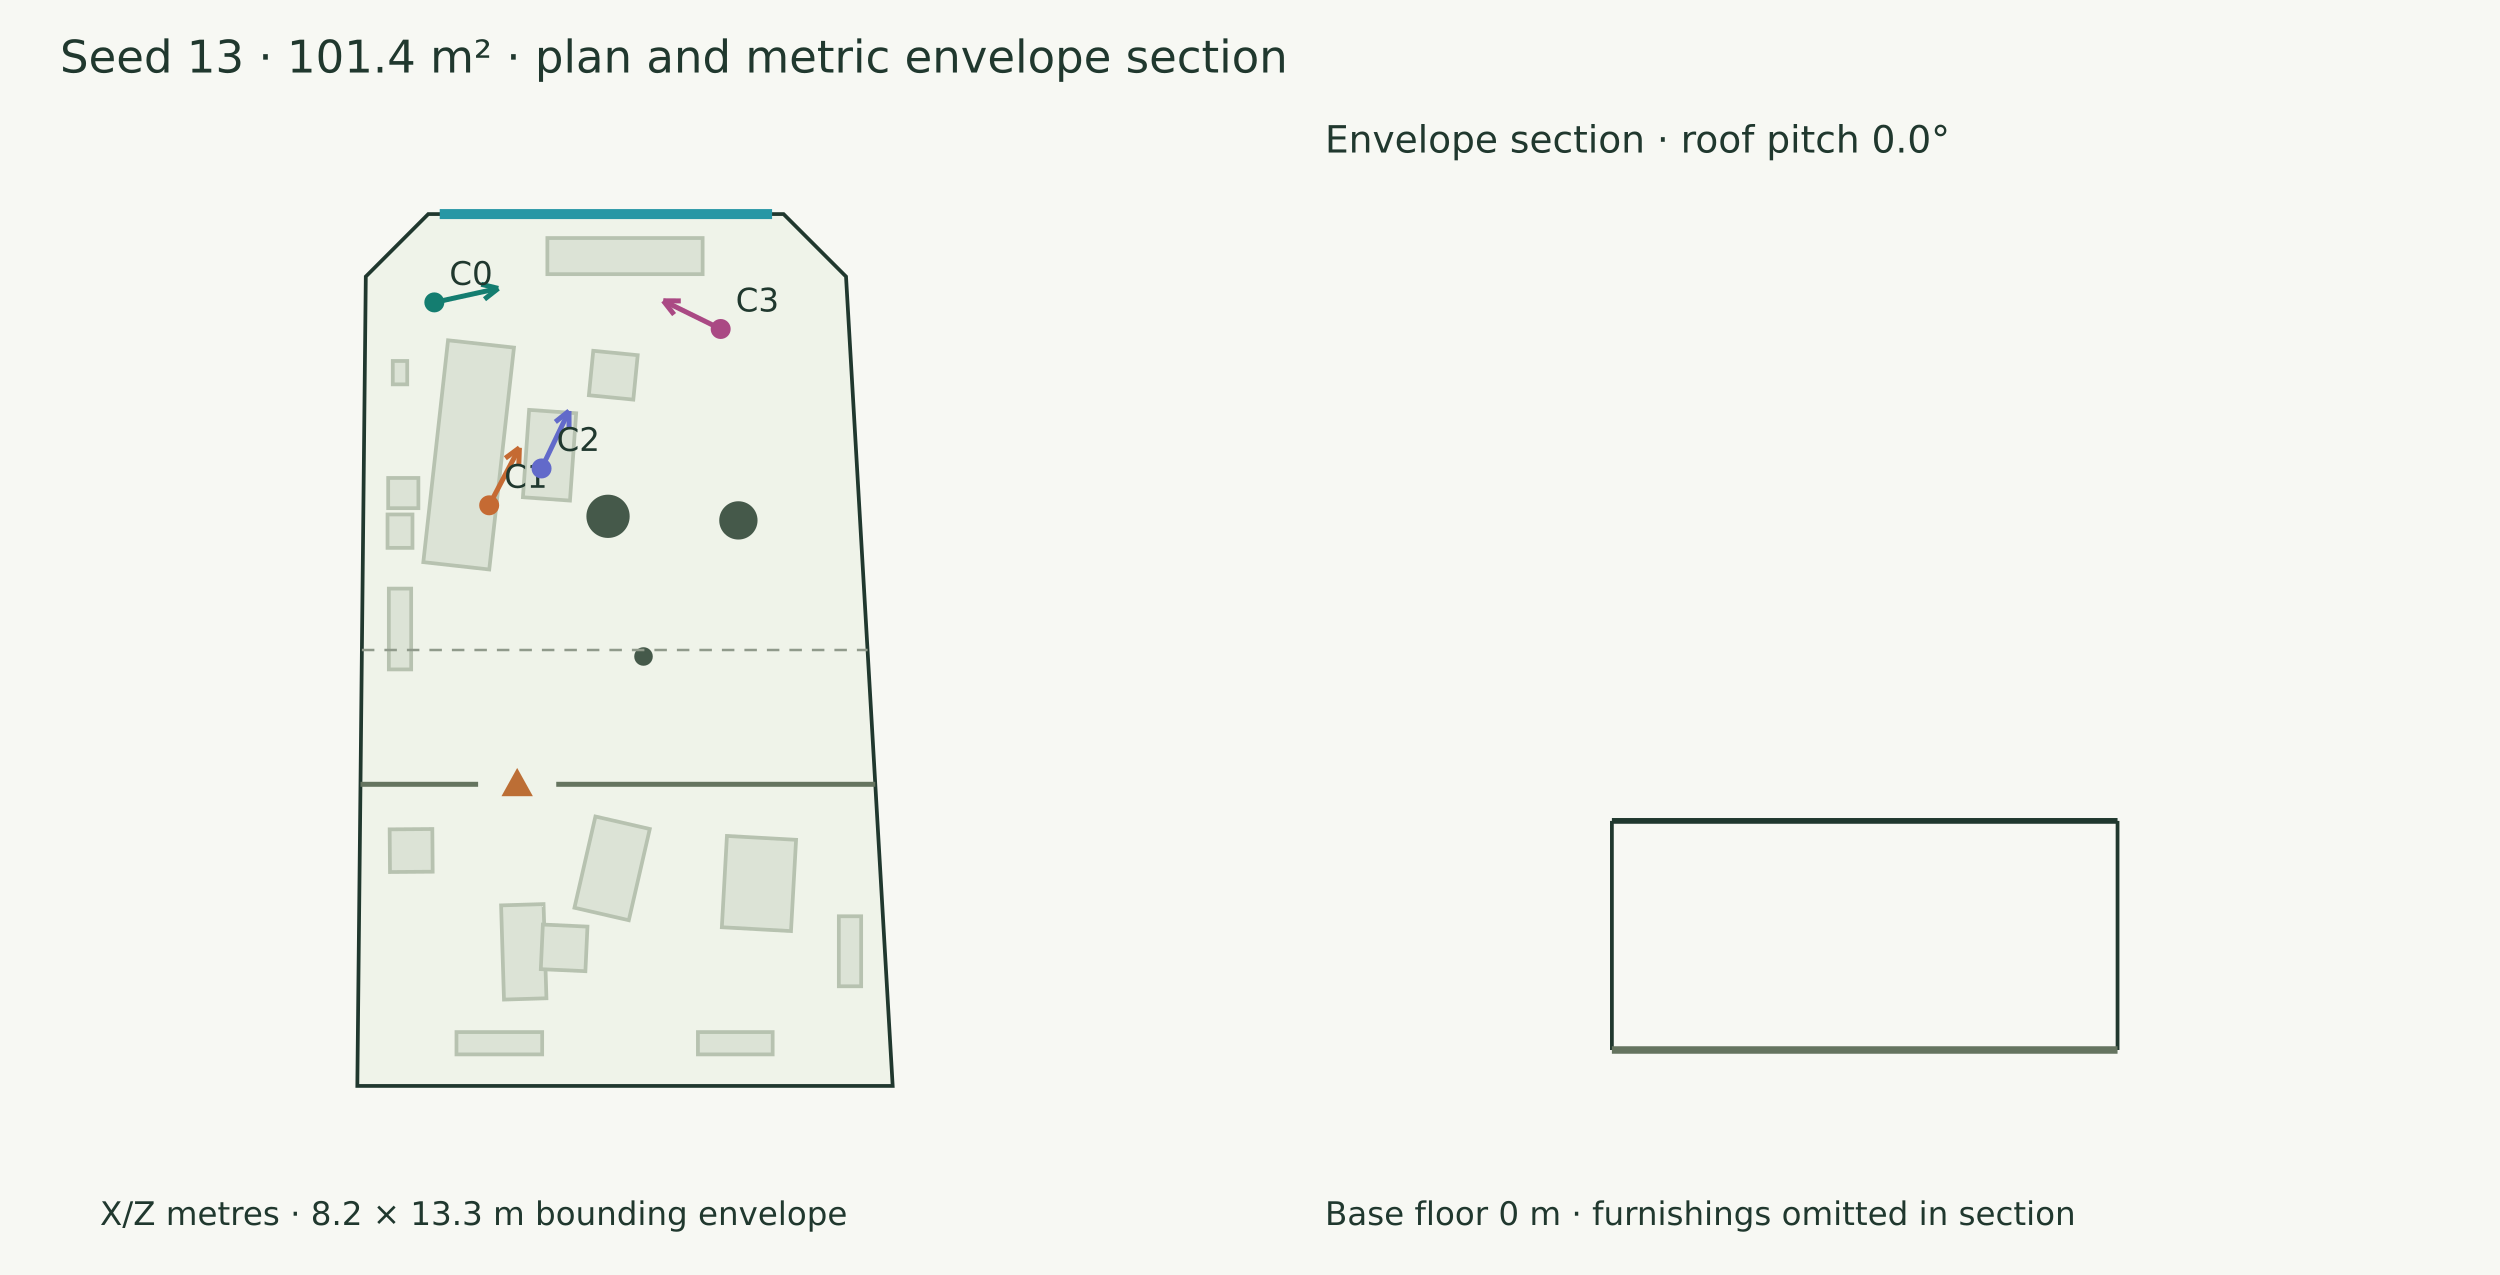
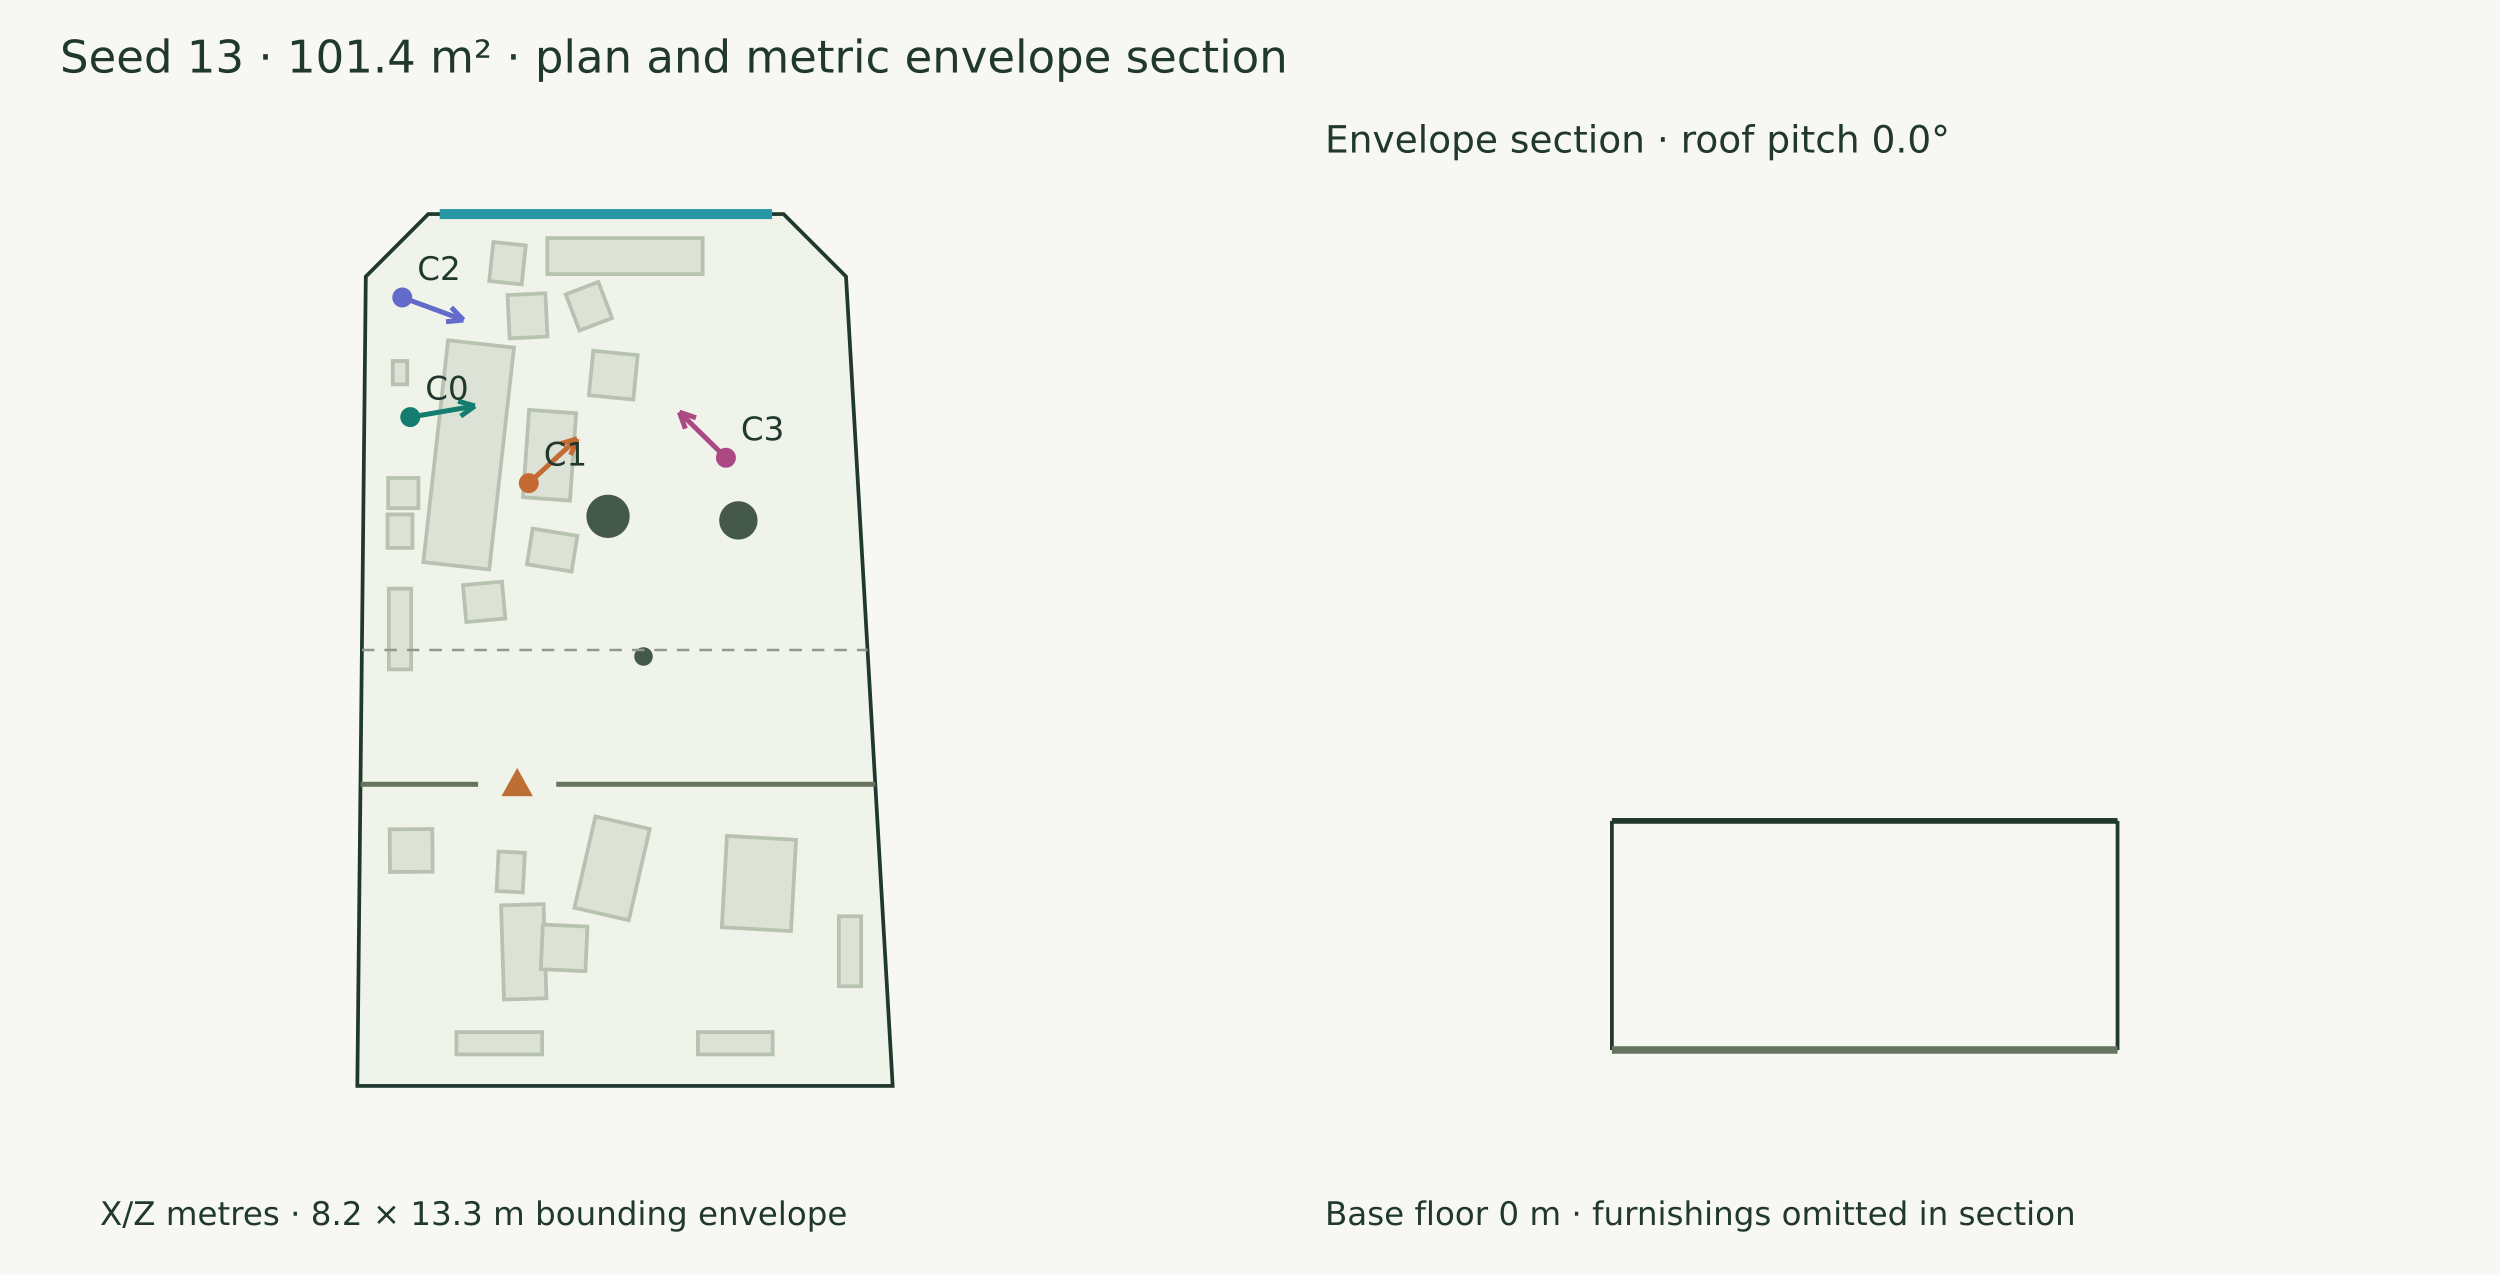
<svg xmlns="http://www.w3.org/2000/svg" width="1000" height="510" viewBox="0 0 1000 510">
  <rect width="100%" height="100%" fill="#f7f8f3" />
  <g font-family="DejaVu Sans" fill="#20382e">
    <text x="24.000" y="29.000" font-size="18">Seed 13 · 101.4 m² · plan and metric envelope section</text>
    <polygon points="171.305,85.632 313.421,85.632 338.405,110.615 357.071,434.368 142.929,434.368 146.321,110.615" fill="#eff3e9" stroke="#20382e" stroke-width="1.5" />
    <polygon points="205.584,139.051 195.696,227.798 169.326,224.860 179.214,136.113" fill="#dce3d6" stroke="#b7c2b0" stroke-width="1.5" />
    <polygon points="209.166,198.899 211.645,163.955 230.465,165.290 227.986,200.234" fill="#dce3d6" stroke="#b7c2b0" stroke-width="1.5" />
    <polygon points="235.552,158.093 237.306,140.321 255.079,142.075 253.325,159.848" fill="#dce3d6" stroke="#b7c2b0" stroke-width="1.5" />
    <polygon points="164.991,205.785 164.991,219.147 155.010,219.147 155.010,205.785" fill="#dce3d6" stroke="#b7c2b0" stroke-width="1.5" />
    <polygon points="162.889,144.392 162.889,153.742 157.112,153.742 157.112,144.392" fill="#dce3d6" stroke="#b7c2b0" stroke-width="1.5" />
    <polygon points="164.465,235.443 164.465,267.765 155.536,267.765 155.536,235.443" fill="#dce3d6" stroke="#b7c2b0" stroke-width="1.5" />
    <polygon points="201.594,399.831 200.436,362.153 217.414,361.631 218.572,399.309" fill="#dce3d6" stroke="#b7c2b0" stroke-width="1.5" />
    <polygon points="216.319,387.660 217.143,369.820 234.983,370.644 234.159,388.484" fill="#dce3d6" stroke="#b7c2b0" stroke-width="1.5" />
    <polygon points="288.736,370.895 290.774,334.378 318.432,335.922 316.394,372.439" fill="#dce3d6" stroke="#b7c2b0" stroke-width="1.5" />
    <polygon points="229.781,363.096 238.170,326.597 259.913,331.595 251.523,368.093" fill="#dce3d6" stroke="#b7c2b0" stroke-width="1.5" />
    <polygon points="216.868,421.762 182.588,421.762 182.588,412.832 216.868,412.832" fill="#dce3d6" stroke="#b7c2b0" stroke-width="1.5" />
    <polygon points="335.535,394.511 335.535,366.507 344.464,366.507 344.464,394.511" fill="#dce3d6" stroke="#b7c2b0" stroke-width="1.5" />
    <polygon points="309.067,421.762 279.168,421.762 279.168,412.832 309.067,412.832" fill="#dce3d6" stroke="#b7c2b0" stroke-width="1.5" />
    <polygon points="218.949,95.218 281.051,95.218 281.051,109.663 218.949,109.663" fill="#dce3d6" stroke="#b7c2b0" stroke-width="1.5" />
    <polygon points="155.273,191.187 167.354,191.187 167.354,203.268 155.273,203.268" fill="#dce3d6" stroke="#b7c2b0" stroke-width="1.5" />
    <polygon points="173.068,348.677 155.997,348.812 155.862,331.742 172.933,331.606" fill="#dce3d6" stroke="#b7c2b0" stroke-width="1.5" />
+     <polygon points="210.778,225.732 213.080,211.457 230.957,214.339 228.655,228.614" fill="#dce3d6" stroke="#b7c2b0" stroke-width="1.5" />
+     <polygon points="198.601,356.411 199.426,340.588 209.939,341.135 209.115,356.959" fill="#dce3d6" stroke="#b7c2b0" stroke-width="1.5" />
+     <polygon points="197.351,96.811 210.318,98.182 208.670,113.769 195.703,112.398" fill="#dce3d6" stroke="#b7c2b0" stroke-width="1.5" />
+     <polygon points="200.779,232.643 202.105,247.403 186.505,248.805 185.178,234.044" fill="#dce3d6" stroke="#b7c2b0" stroke-width="1.5" />
+     <polygon points="218.142,117.302 218.990,134.605 203.859,135.346 203.011,118.043" fill="#dce3d6" stroke="#b7c2b0" stroke-width="1.5" />
+     <polygon points="226.277,117.737 239.332,112.776 244.827,127.236 231.772,132.197" fill="#dce3d6" stroke="#b7c2b0" stroke-width="1.5" />
    <circle cx="295.355" cy="208.162" r="7.662" fill="#45594a" />
    <circle cx="243.212" cy="206.527" r="8.654" fill="#45594a" />
    <circle cx="257.404" cy="262.597" r="3.709" fill="#45594a" />
    <path d="M144.193,313.721 L191.245,313.721" stroke="#65745f" stroke-width="2" fill="none" />
    <path d="M222.498,313.721 L350.115,313.721" stroke="#65745f" stroke-width="2" fill="none" />
    <polygon points="206.871,308.721 201.871,317.721 211.871,317.721" fill="#bc6e35" stroke="#bc6e35" stroke-width="1.5" />
    <path d="M175.890,85.632 L308.836,85.632" stroke="#2797a5" stroke-width="4" fill="none" />
-     <path d="M173.733,120.957 L199.308,115.357" stroke="#147d70" stroke-width="2" fill="none" />
-     <path d="M199.308,115.357 L193.802,119.679" stroke="#147d70" stroke-width="2" fill="none" />
-     <path d="M199.308,115.357 L192.499,113.731" stroke="#147d70" stroke-width="2" fill="none" />
-     <circle cx="173.733" cy="120.957" r="4" fill="#147d70" />
-     <text x="179.733" y="113.957" font-size="13">C0</text>
-     <path d="M195.670,202.124 L207.752,179.110" stroke="#c56a33" stroke-width="2" fill="none" />
-     <path d="M207.752,179.110 L207.518,186.106" stroke="#c56a33" stroke-width="2" fill="none" />
-     <path d="M207.752,179.110 L202.127,183.275" stroke="#c56a33" stroke-width="2" fill="none" />
-     <circle cx="195.67" cy="202.124" r="4" fill="#c56a33" />
-     <text x="201.670" y="195.124" font-size="13">C1</text>
-     <path d="M216.620,187.378 L227.599,164.399" stroke="#626aca" stroke-width="2" fill="none" />
-     <path d="M227.599,164.399 L227.629,171.399" stroke="#626aca" stroke-width="2" fill="none" />
-     <path d="M227.599,164.399 L222.134,168.774" stroke="#626aca" stroke-width="2" fill="none" />
-     <circle cx="216.62" cy="187.378" r="4" fill="#626aca" />
-     <text x="222.620" y="180.378" font-size="13">C2</text>
-     <path d="M288.271,131.596 L265.319,120.313" stroke="#aa4984" stroke-width="2" fill="none" />
-     <path d="M265.319,120.313 L272.319,120.361" stroke="#aa4984" stroke-width="2" fill="none" />
-     <path d="M265.319,120.313 L269.632,125.826" stroke="#aa4984" stroke-width="2" fill="none" />
-     <circle cx="288.271" cy="131.596" r="4" fill="#aa4984" />
-     <text x="294.271" y="124.596" font-size="13">C3</text>
+     <path d="M164.109,166.837 L189.954,162.398" stroke="#147d70" stroke-width="2" fill="none" />
+     <path d="M189.954,162.398 L184.257,166.466" stroke="#147d70" stroke-width="2" fill="none" />
+     <path d="M189.954,162.398 L183.227,160.464" stroke="#147d70" stroke-width="2" fill="none" />
+     <circle cx="164.109" cy="166.837" r="4" fill="#147d70" />
+     <text x="170.109" y="159.837" font-size="13">C0</text>
+     <path d="M211.509,193.255 L230.846,175.494" stroke="#c56a33" stroke-width="2" fill="none" />
+     <path d="M230.846,175.494 L228.263,182.000" stroke="#c56a33" stroke-width="2" fill="none" />
+     <path d="M230.846,175.494 L224.144,177.515" stroke="#c56a33" stroke-width="2" fill="none" />
+     <circle cx="211.509" cy="193.255" r="4" fill="#c56a33" />
+     <text x="217.509" y="186.255" font-size="13">C1</text>
+     <path d="M160.914,118.996 L185.375,127.997" stroke="#626aca" stroke-width="2" fill="none" />
+     <path d="M185.375,127.997 L178.408,128.678" stroke="#626aca" stroke-width="2" fill="none" />
+     <path d="M185.375,127.997 L180.511,122.963" stroke="#626aca" stroke-width="2" fill="none" />
+     <circle cx="160.914" cy="118.996" r="4" fill="#626aca" />
+     <text x="166.914" y="111.996" font-size="13">C2</text>
+     <path d="M290.369,183.099 L271.766,164.877" stroke="#aa4984" stroke-width="2" fill="none" />
+     <path d="M271.766,164.877 L278.399,167.113" stroke="#aa4984" stroke-width="2" fill="none" />
+     <path d="M271.766,164.877 L274.138,171.463" stroke="#aa4984" stroke-width="2" fill="none" />
+     <circle cx="290.369" cy="183.099" r="4" fill="#aa4984" />
+     <text x="296.369" y="176.099" font-size="13">C3</text>
    <text x="40.000" y="490.000" font-size="13">X/Z metres · 8.2 × 13.3 m bounding envelope</text>
    <path d="M144.756,260.000 L347.018,260.000" stroke="#909a8b" stroke-width="1" stroke-dasharray="5 4" fill="none" />
    <path d="M644.756,328.360 L847.018,328.360" stroke="#20382e" stroke-width="2.3" fill="none" />
    <path d="M644.756,420.000 L644.756,328.360" stroke="#20382e" stroke-width="1.5" fill="none" />
    <path d="M847.018,420.000 L847.018,328.360" stroke="#20382e" stroke-width="1.5" fill="none" />
    <path d="M644.756,420.000 L847.018,420.000" stroke="#65745f" stroke-width="3" fill="none" />
    <path d="M644.756,420.000 L644.756,420.000" stroke="#8d9a85" stroke-width="1" fill="none" />
    <path d="M847.018,420.000 L847.018,420.000" stroke="#8d9a85" stroke-width="1" fill="none" />
    <text x="530.000" y="61.000" font-size="15">Envelope section · roof pitch 0.0°</text>
    <text x="530.000" y="490.000" font-size="13">Base floor 0 m · furnishings omitted in section</text>
  </g>
</svg>
